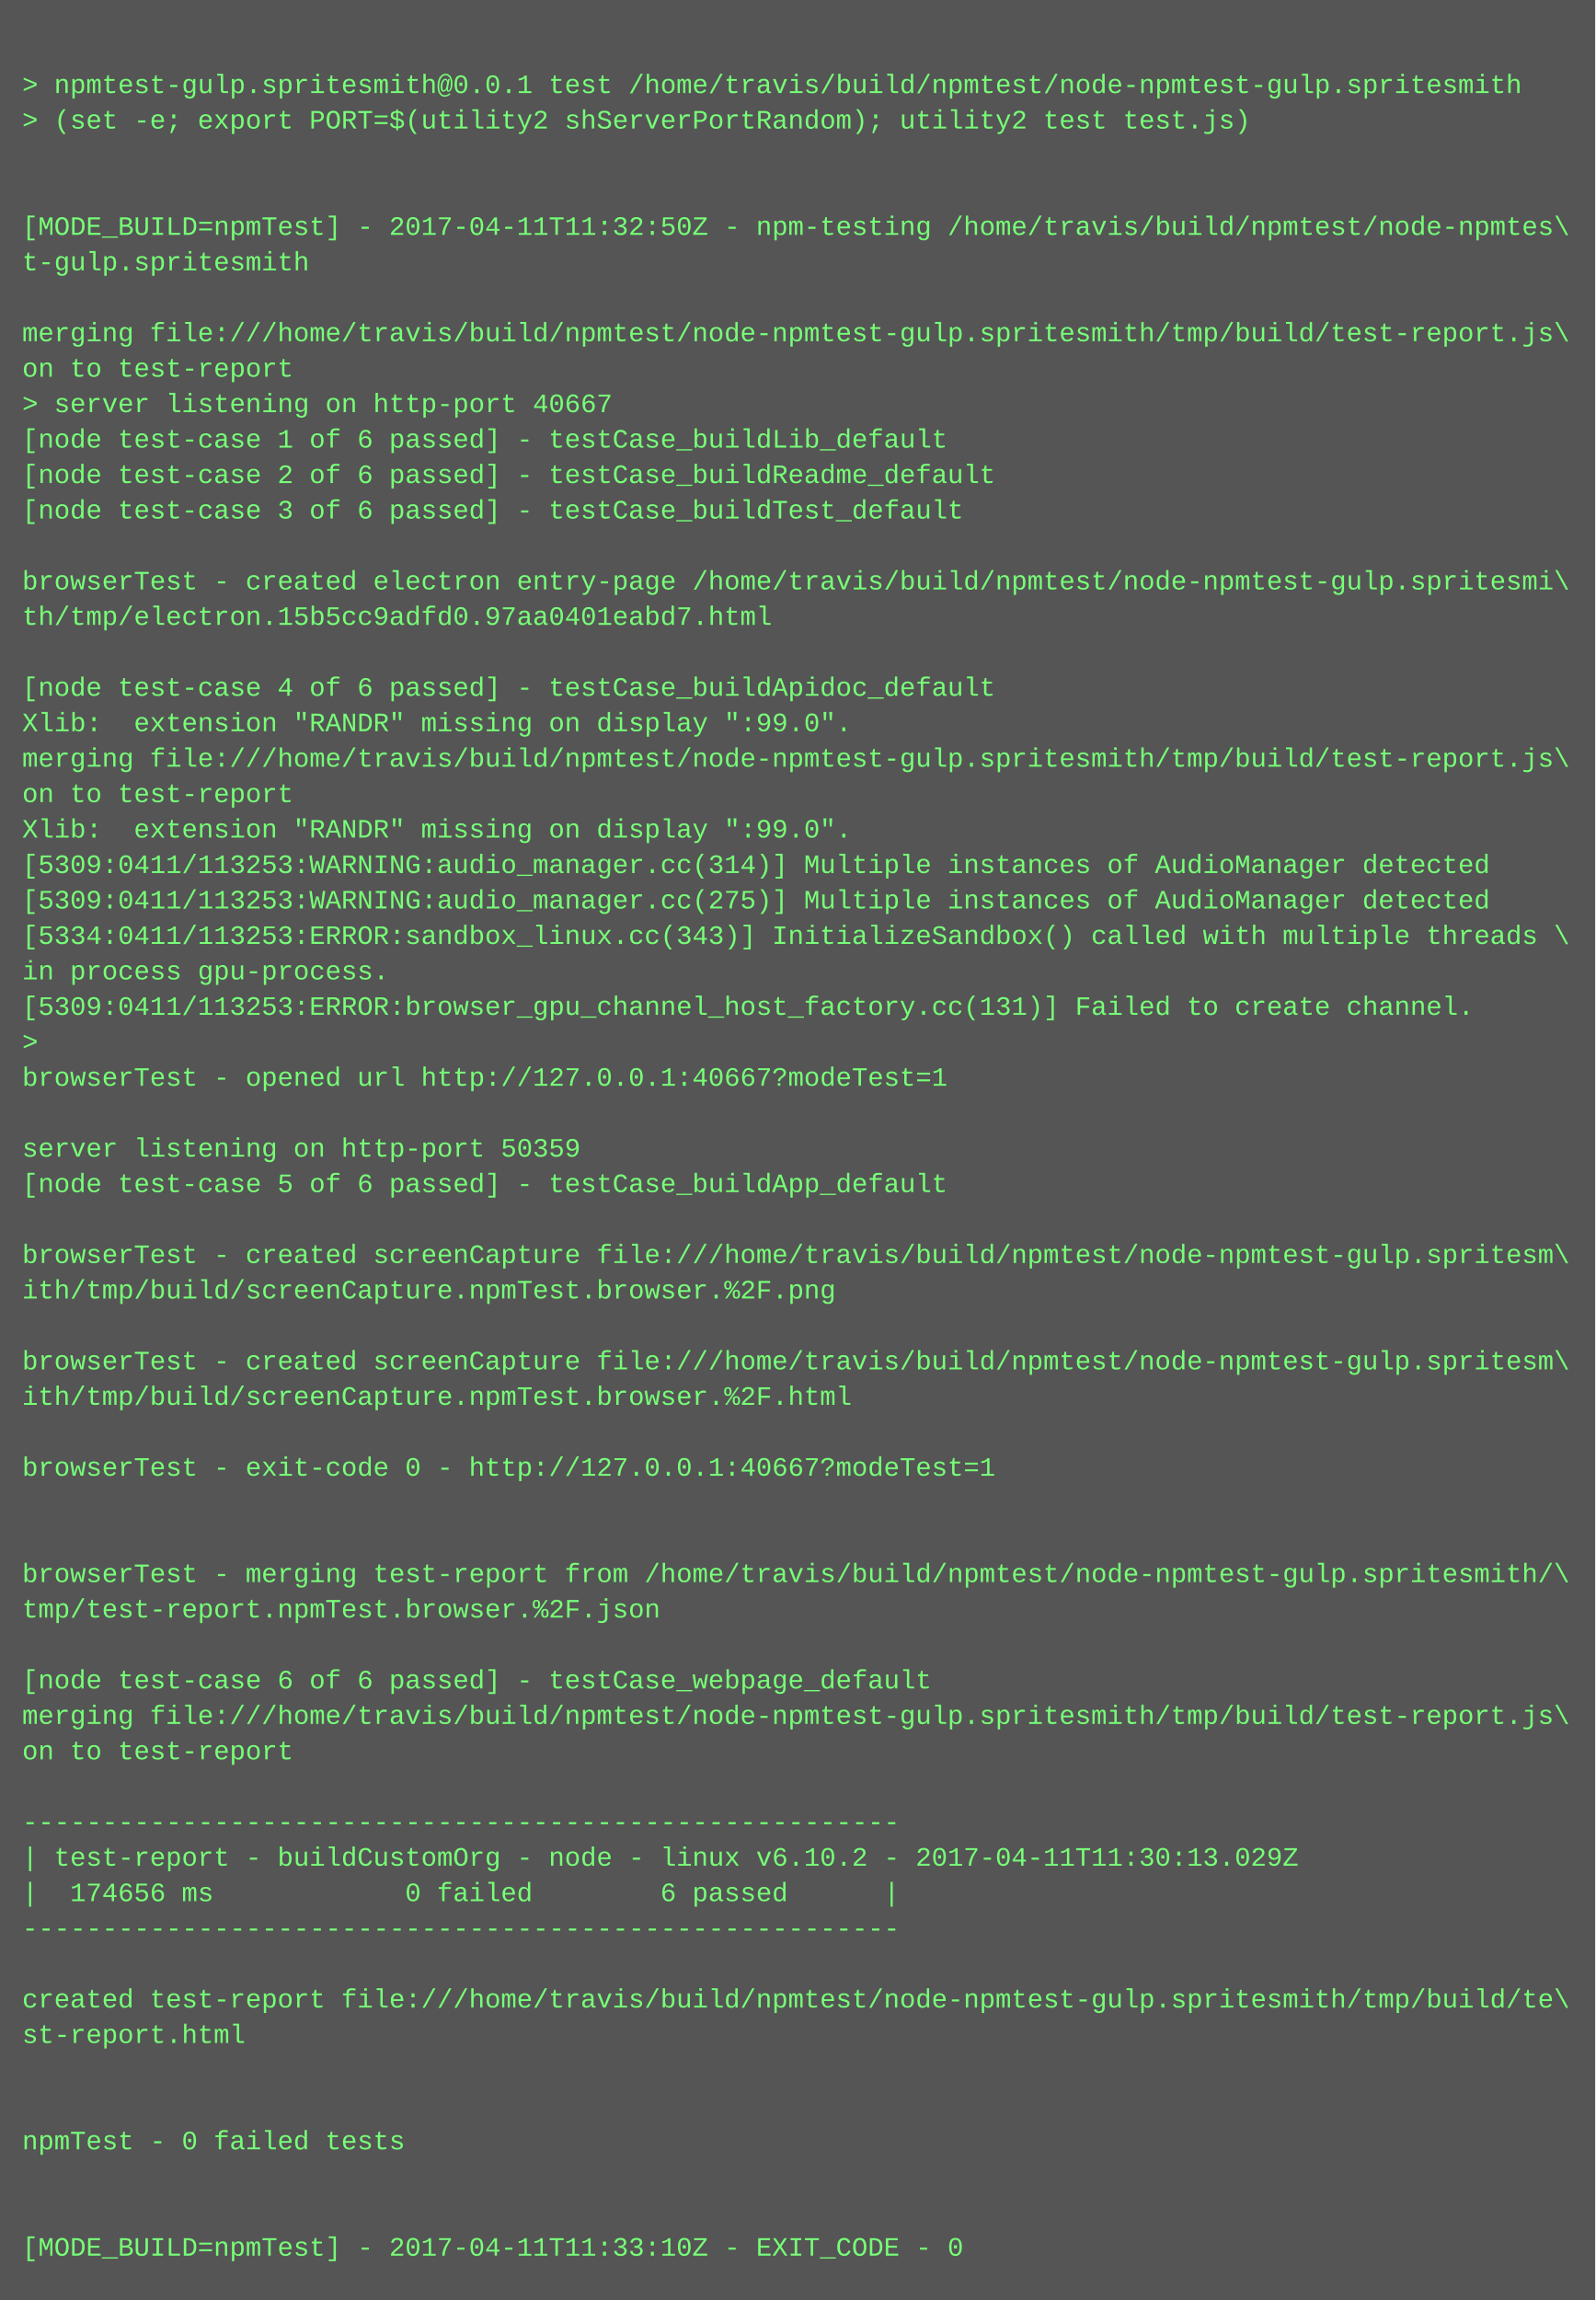
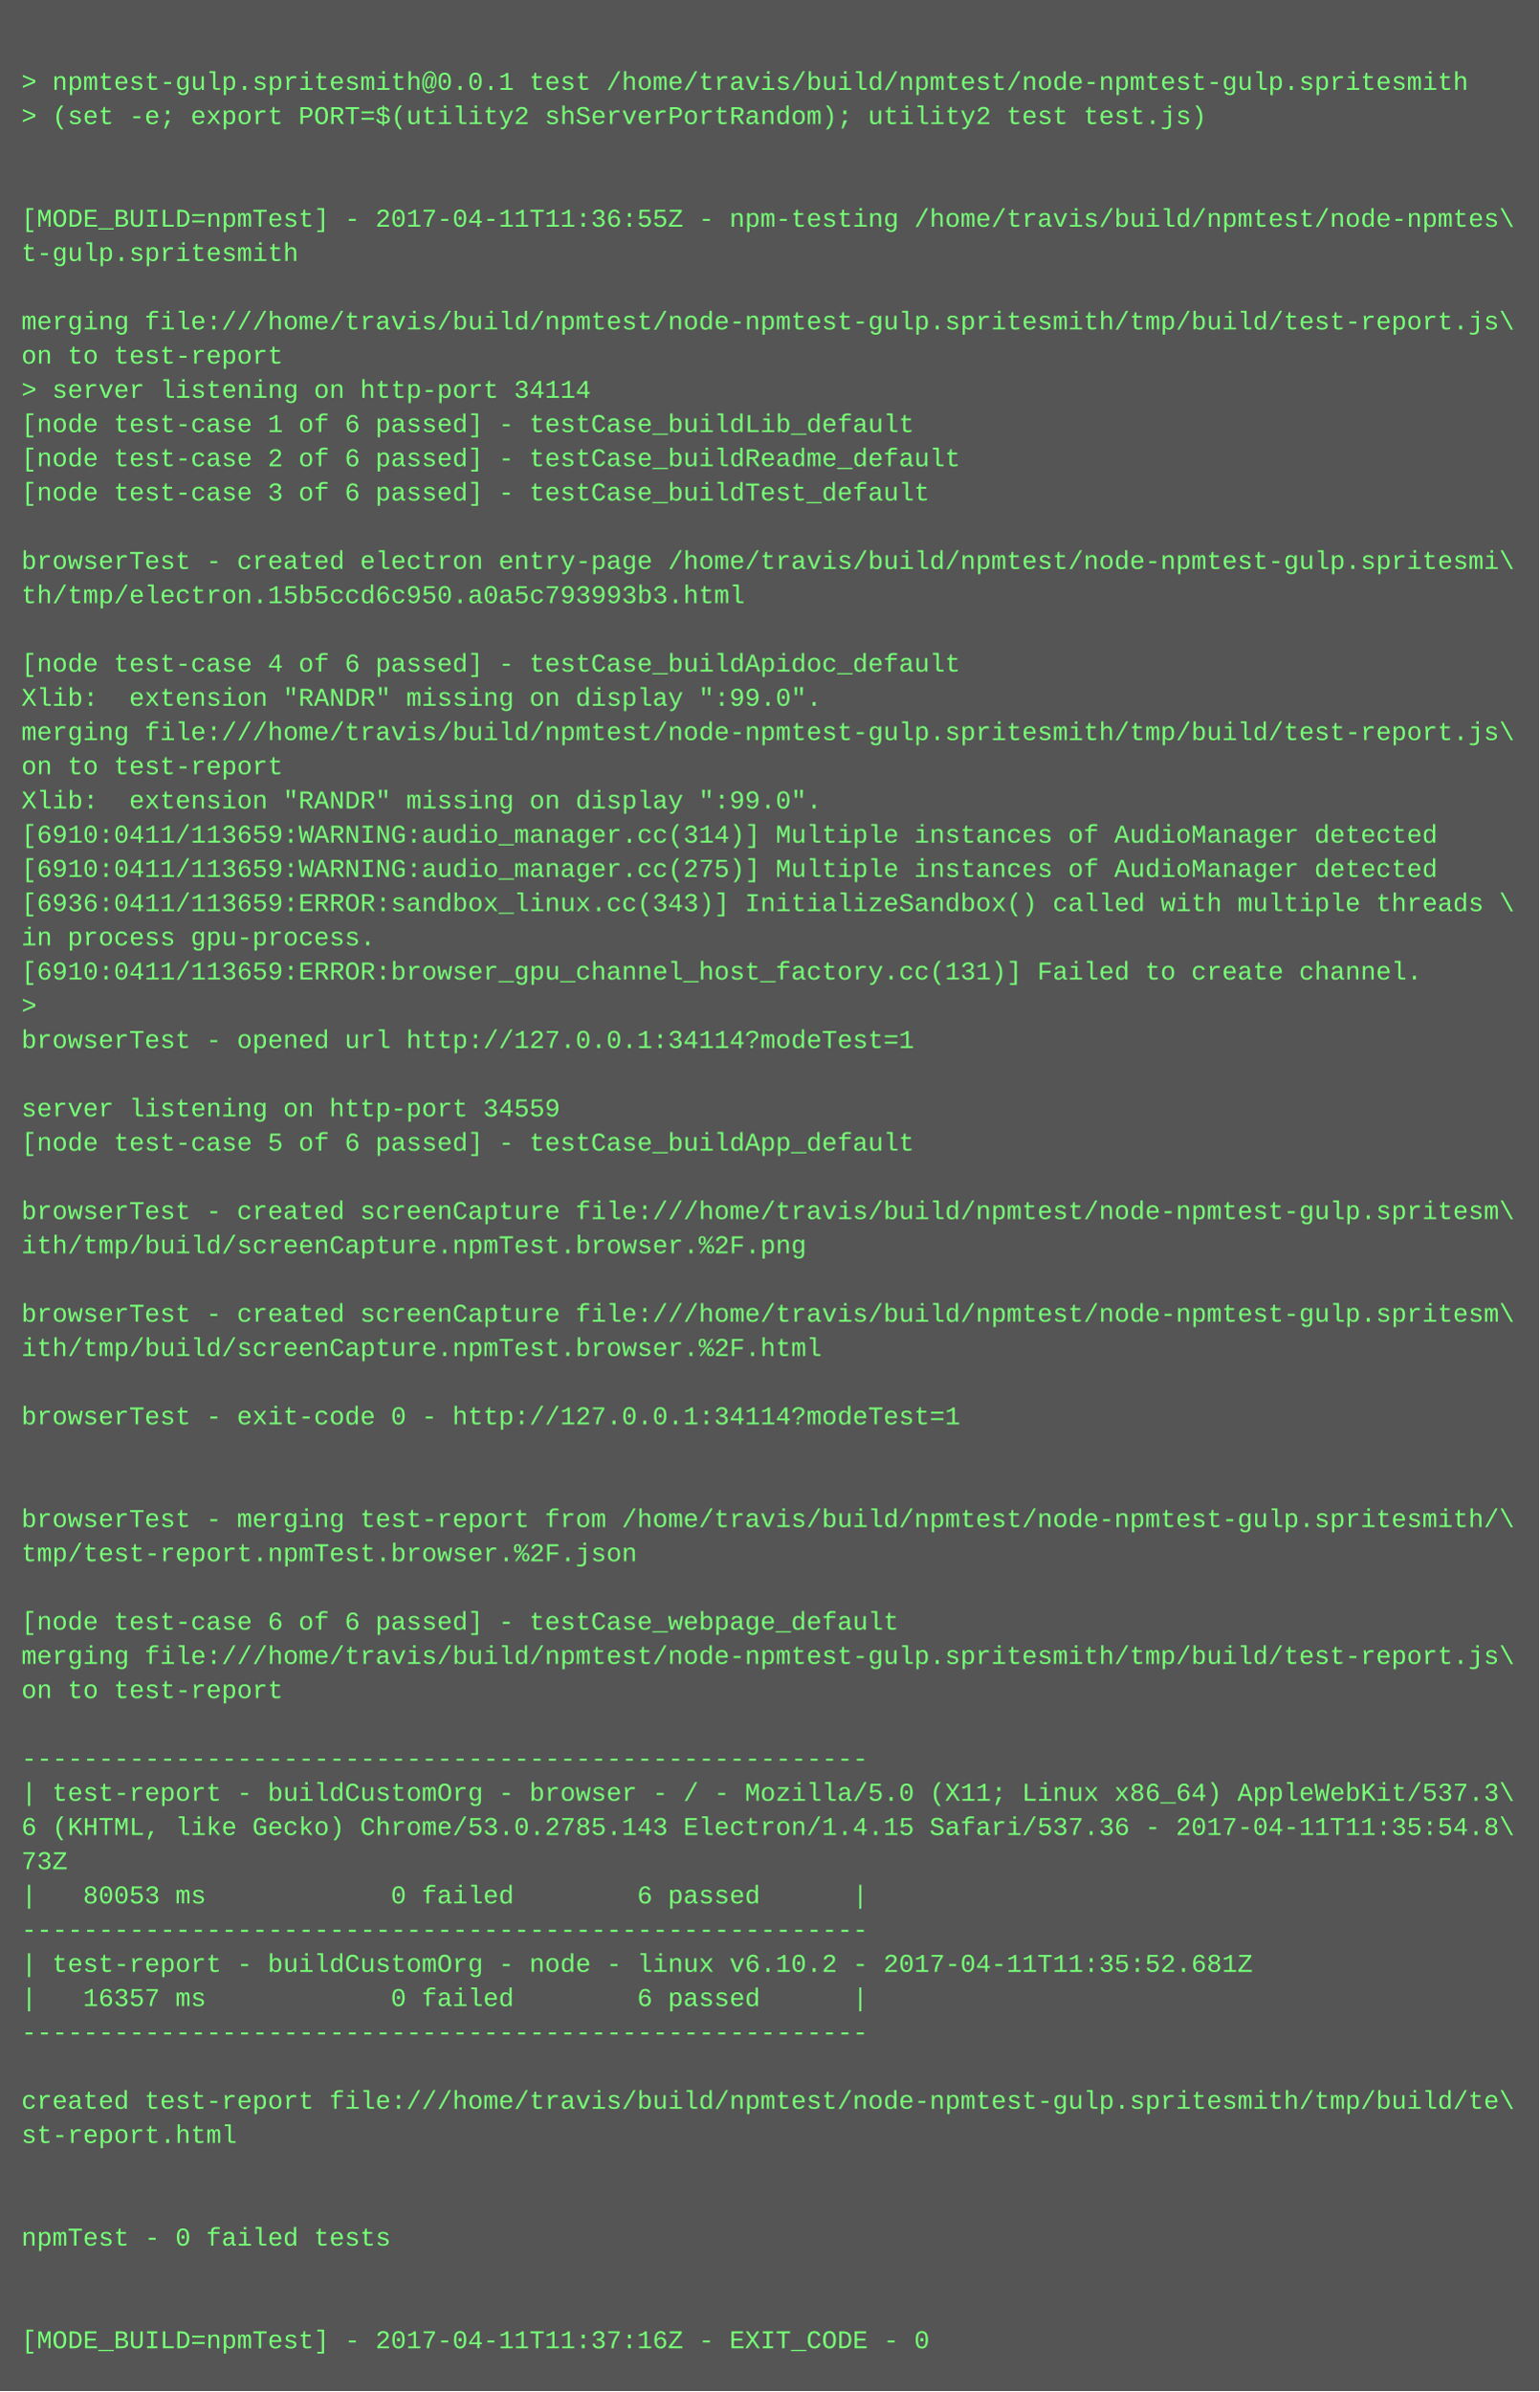
- <svg xmlns="http://www.w3.org/2000/svg" height="1038" width="720">
-   <rect height="1038" fill="#555" width="720" />
+ <svg xmlns="http://www.w3.org/2000/svg" height="1118" width="720">
+   <rect height="1118" fill="#555" width="720" />
  <text fill="#7f7" font-family="Courier New" font-size="12" xml:space="preserve">
    <tspan x="10" y="26" />
    <tspan x="10" y="42">&gt; npmtest-gulp.spritesmith@0.0.1 test /home/travis/build/npmtest/node-npmtest-gulp.spritesmith</tspan>
    <tspan x="10" y="58">&gt; (set -e; export PORT=$(utility2 shServerPortRandom); utility2 test test.js)</tspan>
    <tspan x="10" y="74" />
    <tspan x="10" y="90" />
-     <tspan x="10" y="106">[MODE_BUILD=npmTest] - 2017-04-11T11:32:50Z - npm-testing /home/travis/build/npmtest/node-npmtes\</tspan>
+     <tspan x="10" y="106">[MODE_BUILD=npmTest] - 2017-04-11T11:36:55Z - npm-testing /home/travis/build/npmtest/node-npmtes\</tspan>
    <tspan x="10" y="122">t-gulp.spritesmith</tspan>
    <tspan x="10" y="138" />
    <tspan x="10" y="154">merging file:///home/travis/build/npmtest/node-npmtest-gulp.spritesmith/tmp/build/test-report.js\</tspan>
    <tspan x="10" y="170">on to test-report</tspan>
-     <tspan x="10" y="186">&gt; server listening on http-port 40667</tspan>
+     <tspan x="10" y="186">&gt; server listening on http-port 34114</tspan>
    <tspan x="10" y="202">[node test-case 1 of 6 passed] - testCase_buildLib_default</tspan>
    <tspan x="10" y="218">[node test-case 2 of 6 passed] - testCase_buildReadme_default</tspan>
    <tspan x="10" y="234">[node test-case 3 of 6 passed] - testCase_buildTest_default</tspan>
    <tspan x="10" y="250" />
    <tspan x="10" y="266">browserTest - created electron entry-page /home/travis/build/npmtest/node-npmtest-gulp.spritesmi\</tspan>
-     <tspan x="10" y="282">th/tmp/electron.15b5cc9adfd0.97aa0401eabd7.html</tspan>
+     <tspan x="10" y="282">th/tmp/electron.15b5ccd6c950.a0a5c793993b3.html</tspan>
    <tspan x="10" y="298" />
    <tspan x="10" y="314">[node test-case 4 of 6 passed] - testCase_buildApidoc_default</tspan>
    <tspan x="10" y="330">Xlib:  extension "RANDR" missing on display ":99.0".</tspan>
    <tspan x="10" y="346">merging file:///home/travis/build/npmtest/node-npmtest-gulp.spritesmith/tmp/build/test-report.js\</tspan>
    <tspan x="10" y="362">on to test-report</tspan>
    <tspan x="10" y="378">Xlib:  extension "RANDR" missing on display ":99.0".</tspan>
-     <tspan x="10" y="394">[5309:0411/113253:WARNING:audio_manager.cc(314)] Multiple instances of AudioManager detected</tspan>
-     <tspan x="10" y="410">[5309:0411/113253:WARNING:audio_manager.cc(275)] Multiple instances of AudioManager detected</tspan>
-     <tspan x="10" y="426">[5334:0411/113253:ERROR:sandbox_linux.cc(343)] InitializeSandbox() called with multiple threads \</tspan>
+     <tspan x="10" y="394">[6910:0411/113659:WARNING:audio_manager.cc(314)] Multiple instances of AudioManager detected</tspan>
+     <tspan x="10" y="410">[6910:0411/113659:WARNING:audio_manager.cc(275)] Multiple instances of AudioManager detected</tspan>
+     <tspan x="10" y="426">[6936:0411/113659:ERROR:sandbox_linux.cc(343)] InitializeSandbox() called with multiple threads \</tspan>
    <tspan x="10" y="442">in process gpu-process. </tspan>
-     <tspan x="10" y="458">[5309:0411/113253:ERROR:browser_gpu_channel_host_factory.cc(131)] Failed to create channel.</tspan>
+     <tspan x="10" y="458">[6910:0411/113659:ERROR:browser_gpu_channel_host_factory.cc(131)] Failed to create channel.</tspan>
    <tspan x="10" y="474">&gt; </tspan>
-     <tspan x="10" y="490">browserTest - opened url http://127.0.0.1:40667?modeTest=1</tspan>
+     <tspan x="10" y="490">browserTest - opened url http://127.0.0.1:34114?modeTest=1</tspan>
    <tspan x="10" y="506" />
-     <tspan x="10" y="522">server listening on http-port 50359</tspan>
+     <tspan x="10" y="522">server listening on http-port 34559</tspan>
    <tspan x="10" y="538">[node test-case 5 of 6 passed] - testCase_buildApp_default</tspan>
    <tspan x="10" y="554" />
    <tspan x="10" y="570">browserTest - created screenCapture file:///home/travis/build/npmtest/node-npmtest-gulp.spritesm\</tspan>
    <tspan x="10" y="586">ith/tmp/build/screenCapture.npmTest.browser.%2F.png</tspan>
    <tspan x="10" y="602" />
    <tspan x="10" y="618">browserTest - created screenCapture file:///home/travis/build/npmtest/node-npmtest-gulp.spritesm\</tspan>
    <tspan x="10" y="634">ith/tmp/build/screenCapture.npmTest.browser.%2F.html</tspan>
    <tspan x="10" y="650" />
-     <tspan x="10" y="666">browserTest - exit-code 0 - http://127.0.0.1:40667?modeTest=1</tspan>
+     <tspan x="10" y="666">browserTest - exit-code 0 - http://127.0.0.1:34114?modeTest=1</tspan>
    <tspan x="10" y="682" />
    <tspan x="10" y="698" />
    <tspan x="10" y="714">browserTest - merging test-report from /home/travis/build/npmtest/node-npmtest-gulp.spritesmith/\</tspan>
    <tspan x="10" y="730">tmp/test-report.npmTest.browser.%2F.json</tspan>
    <tspan x="10" y="746" />
    <tspan x="10" y="762">[node test-case 6 of 6 passed] - testCase_webpage_default</tspan>
    <tspan x="10" y="778">merging file:///home/travis/build/npmtest/node-npmtest-gulp.spritesmith/tmp/build/test-report.js\</tspan>
    <tspan x="10" y="794">on to test-report</tspan>
    <tspan x="10" y="810" />
    <tspan x="10" y="826">-------------------------------------------------------</tspan>
-     <tspan x="10" y="842">| test-report - buildCustomOrg - node - linux v6.10.2 - 2017-04-11T11:30:13.029Z</tspan>
-     <tspan x="10" y="858">|  174656 ms            0 failed        6 passed      |</tspan>
-     <tspan x="10" y="874">-------------------------------------------------------</tspan>
-     <tspan x="10" y="890" />
-     <tspan x="10" y="906">created test-report file:///home/travis/build/npmtest/node-npmtest-gulp.spritesmith/tmp/build/te\</tspan>
-     <tspan x="10" y="922">st-report.html</tspan>
-     <tspan x="10" y="938" />
-     <tspan x="10" y="954" />
-     <tspan x="10" y="970">npmTest - 0 failed tests</tspan>
-     <tspan x="10" y="986" />
-     <tspan x="10" y="1002" />
-     <tspan x="10" y="1018">[MODE_BUILD=npmTest] - 2017-04-11T11:33:10Z - EXIT_CODE - 0</tspan>
+     <tspan x="10" y="842">| test-report - buildCustomOrg - browser - / - Mozilla/5.0 (X11; Linux x86_64) AppleWebKit/537.3\</tspan>
+     <tspan x="10" y="858">6 (KHTML, like Gecko) Chrome/53.0.2785.143 Electron/1.4.15 Safari/537.36 - 2017-04-11T11:35:54.8\</tspan>
+     <tspan x="10" y="874">73Z</tspan>
+     <tspan x="10" y="890">|   80053 ms            0 failed        6 passed      |</tspan>
+     <tspan x="10" y="906">-------------------------------------------------------</tspan>
+     <tspan x="10" y="922">| test-report - buildCustomOrg - node - linux v6.10.2 - 2017-04-11T11:35:52.681Z</tspan>
+     <tspan x="10" y="938">|   16357 ms            0 failed        6 passed      |</tspan>
+     <tspan x="10" y="954">-------------------------------------------------------</tspan>
+     <tspan x="10" y="970" />
+     <tspan x="10" y="986">created test-report file:///home/travis/build/npmtest/node-npmtest-gulp.spritesmith/tmp/build/te\</tspan>
+     <tspan x="10" y="1002">st-report.html</tspan>
+     <tspan x="10" y="1018" />
+     <tspan x="10" y="1034" />
+     <tspan x="10" y="1050">npmTest - 0 failed tests</tspan>
+     <tspan x="10" y="1066" />
+     <tspan x="10" y="1082" />
+     <tspan x="10" y="1098">[MODE_BUILD=npmTest] - 2017-04-11T11:37:16Z - EXIT_CODE - 0</tspan>
  </text>
</svg>
